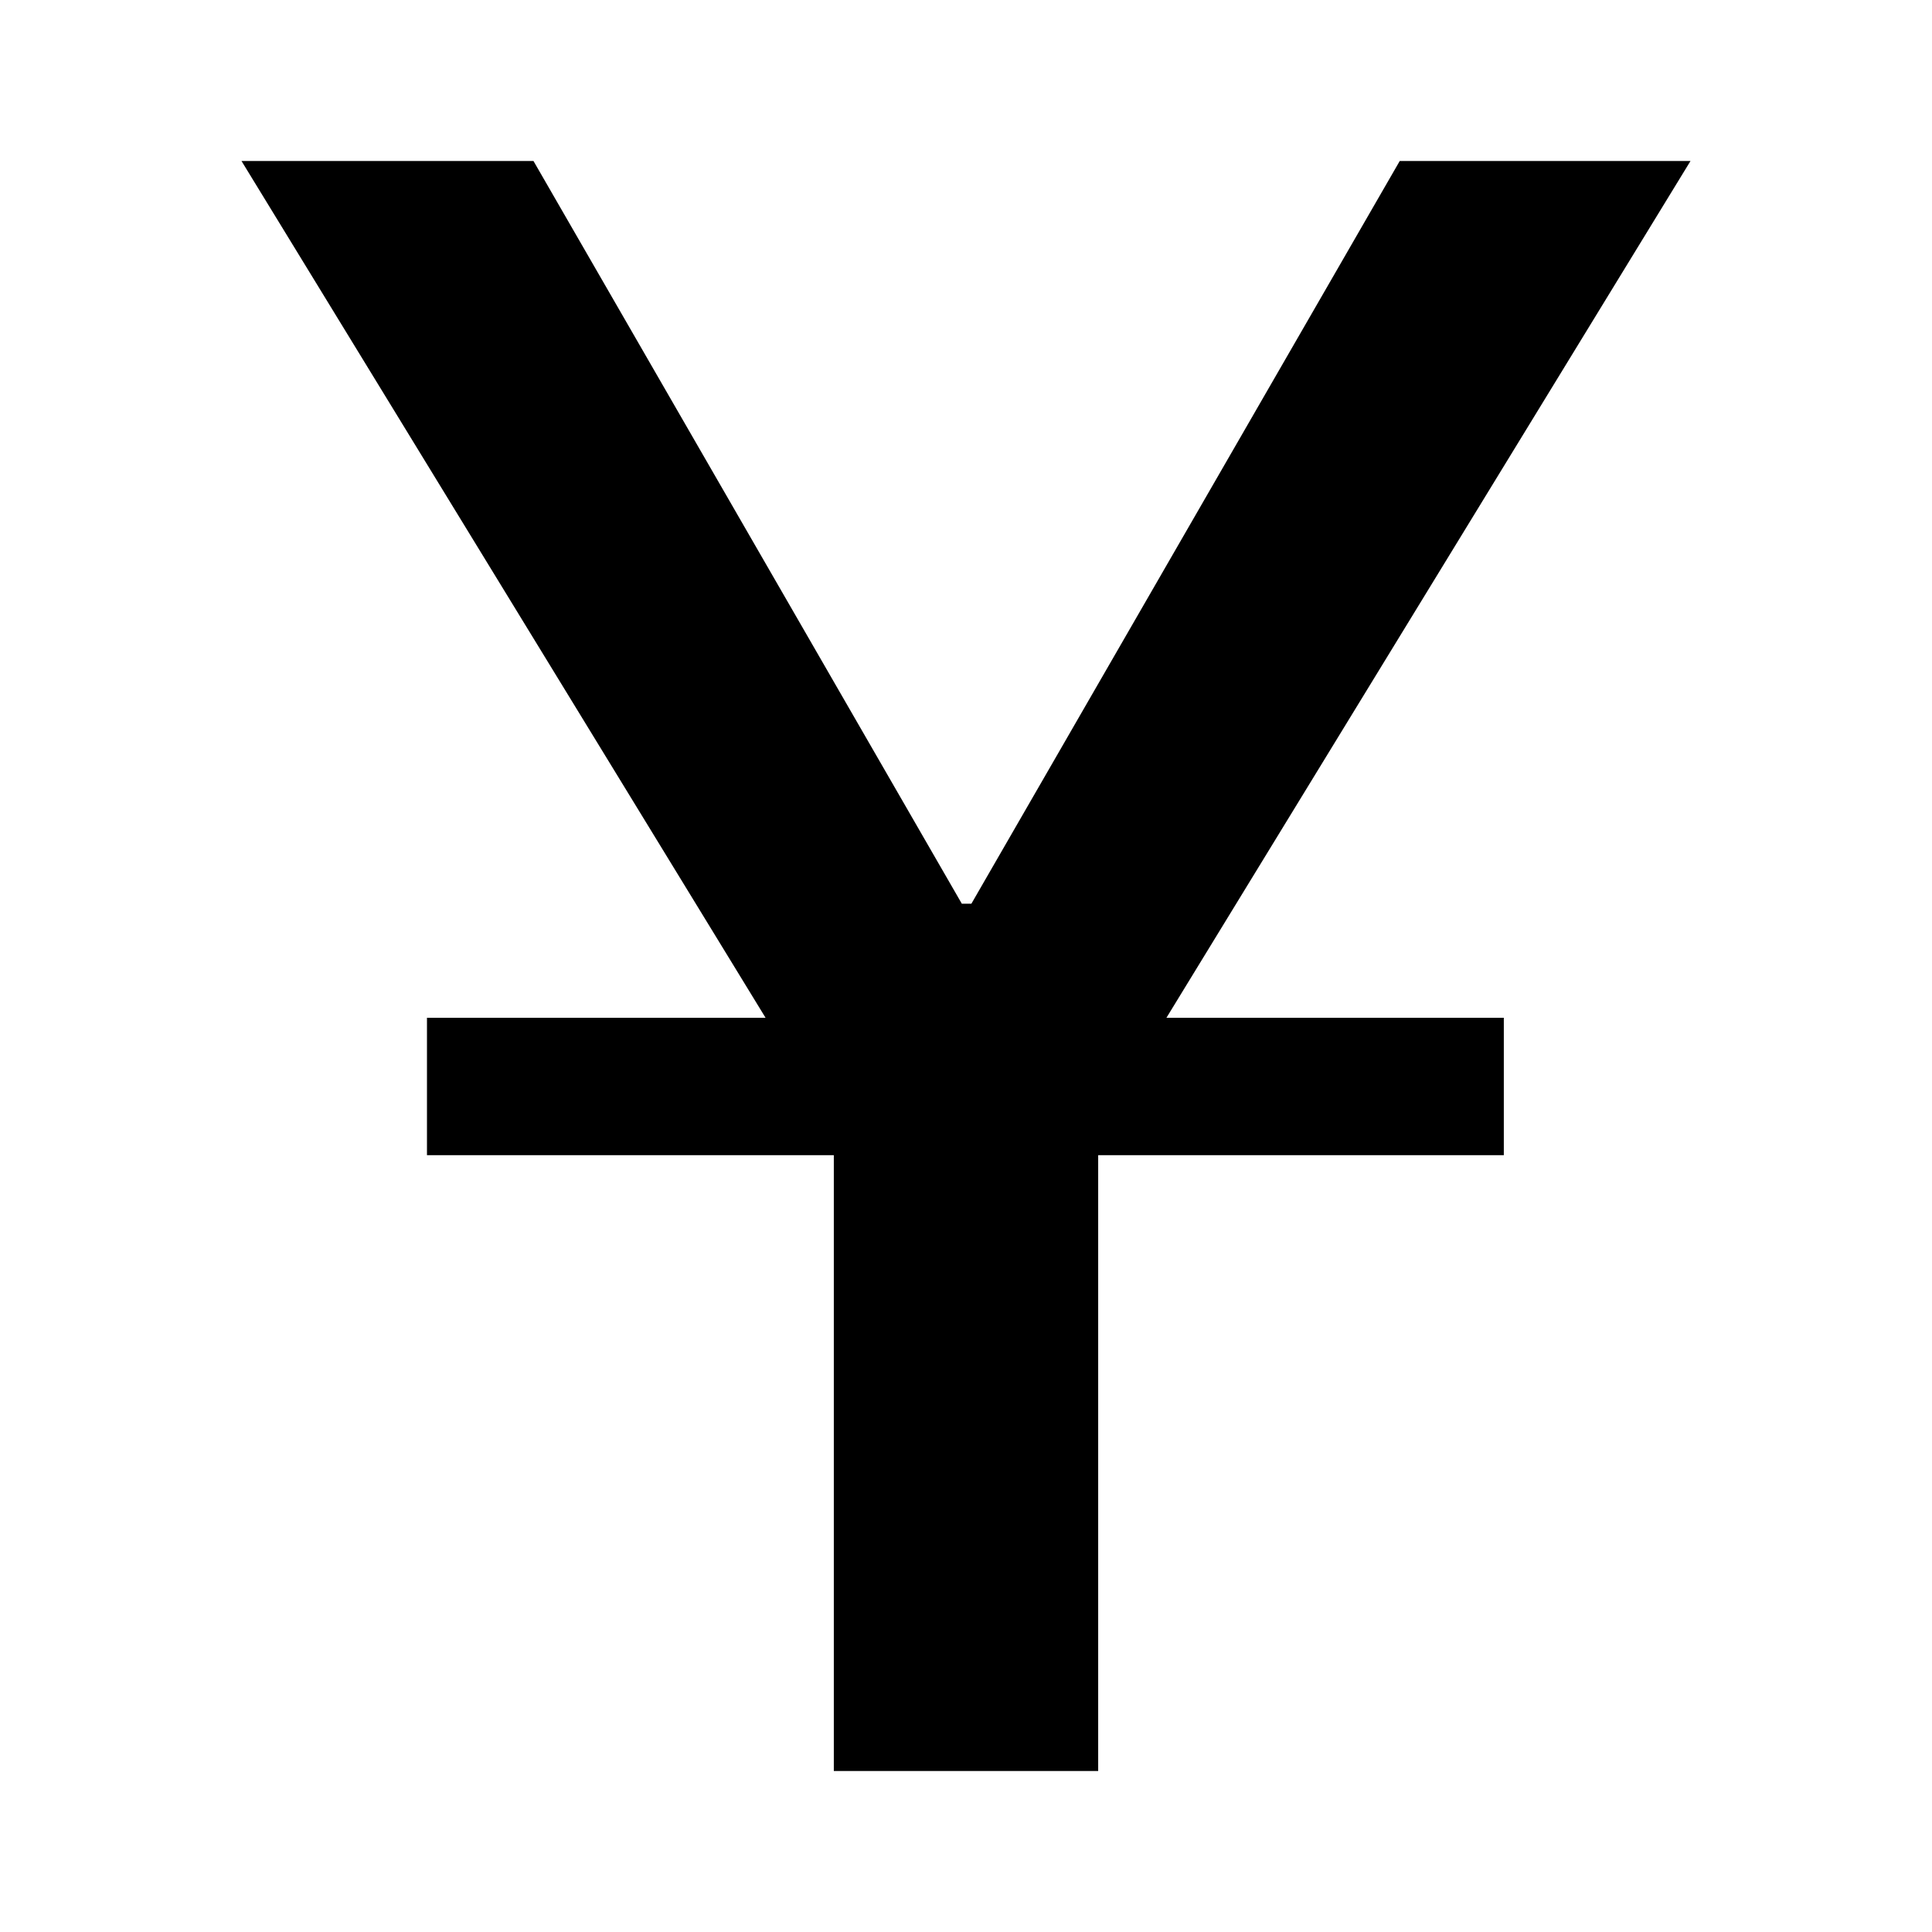
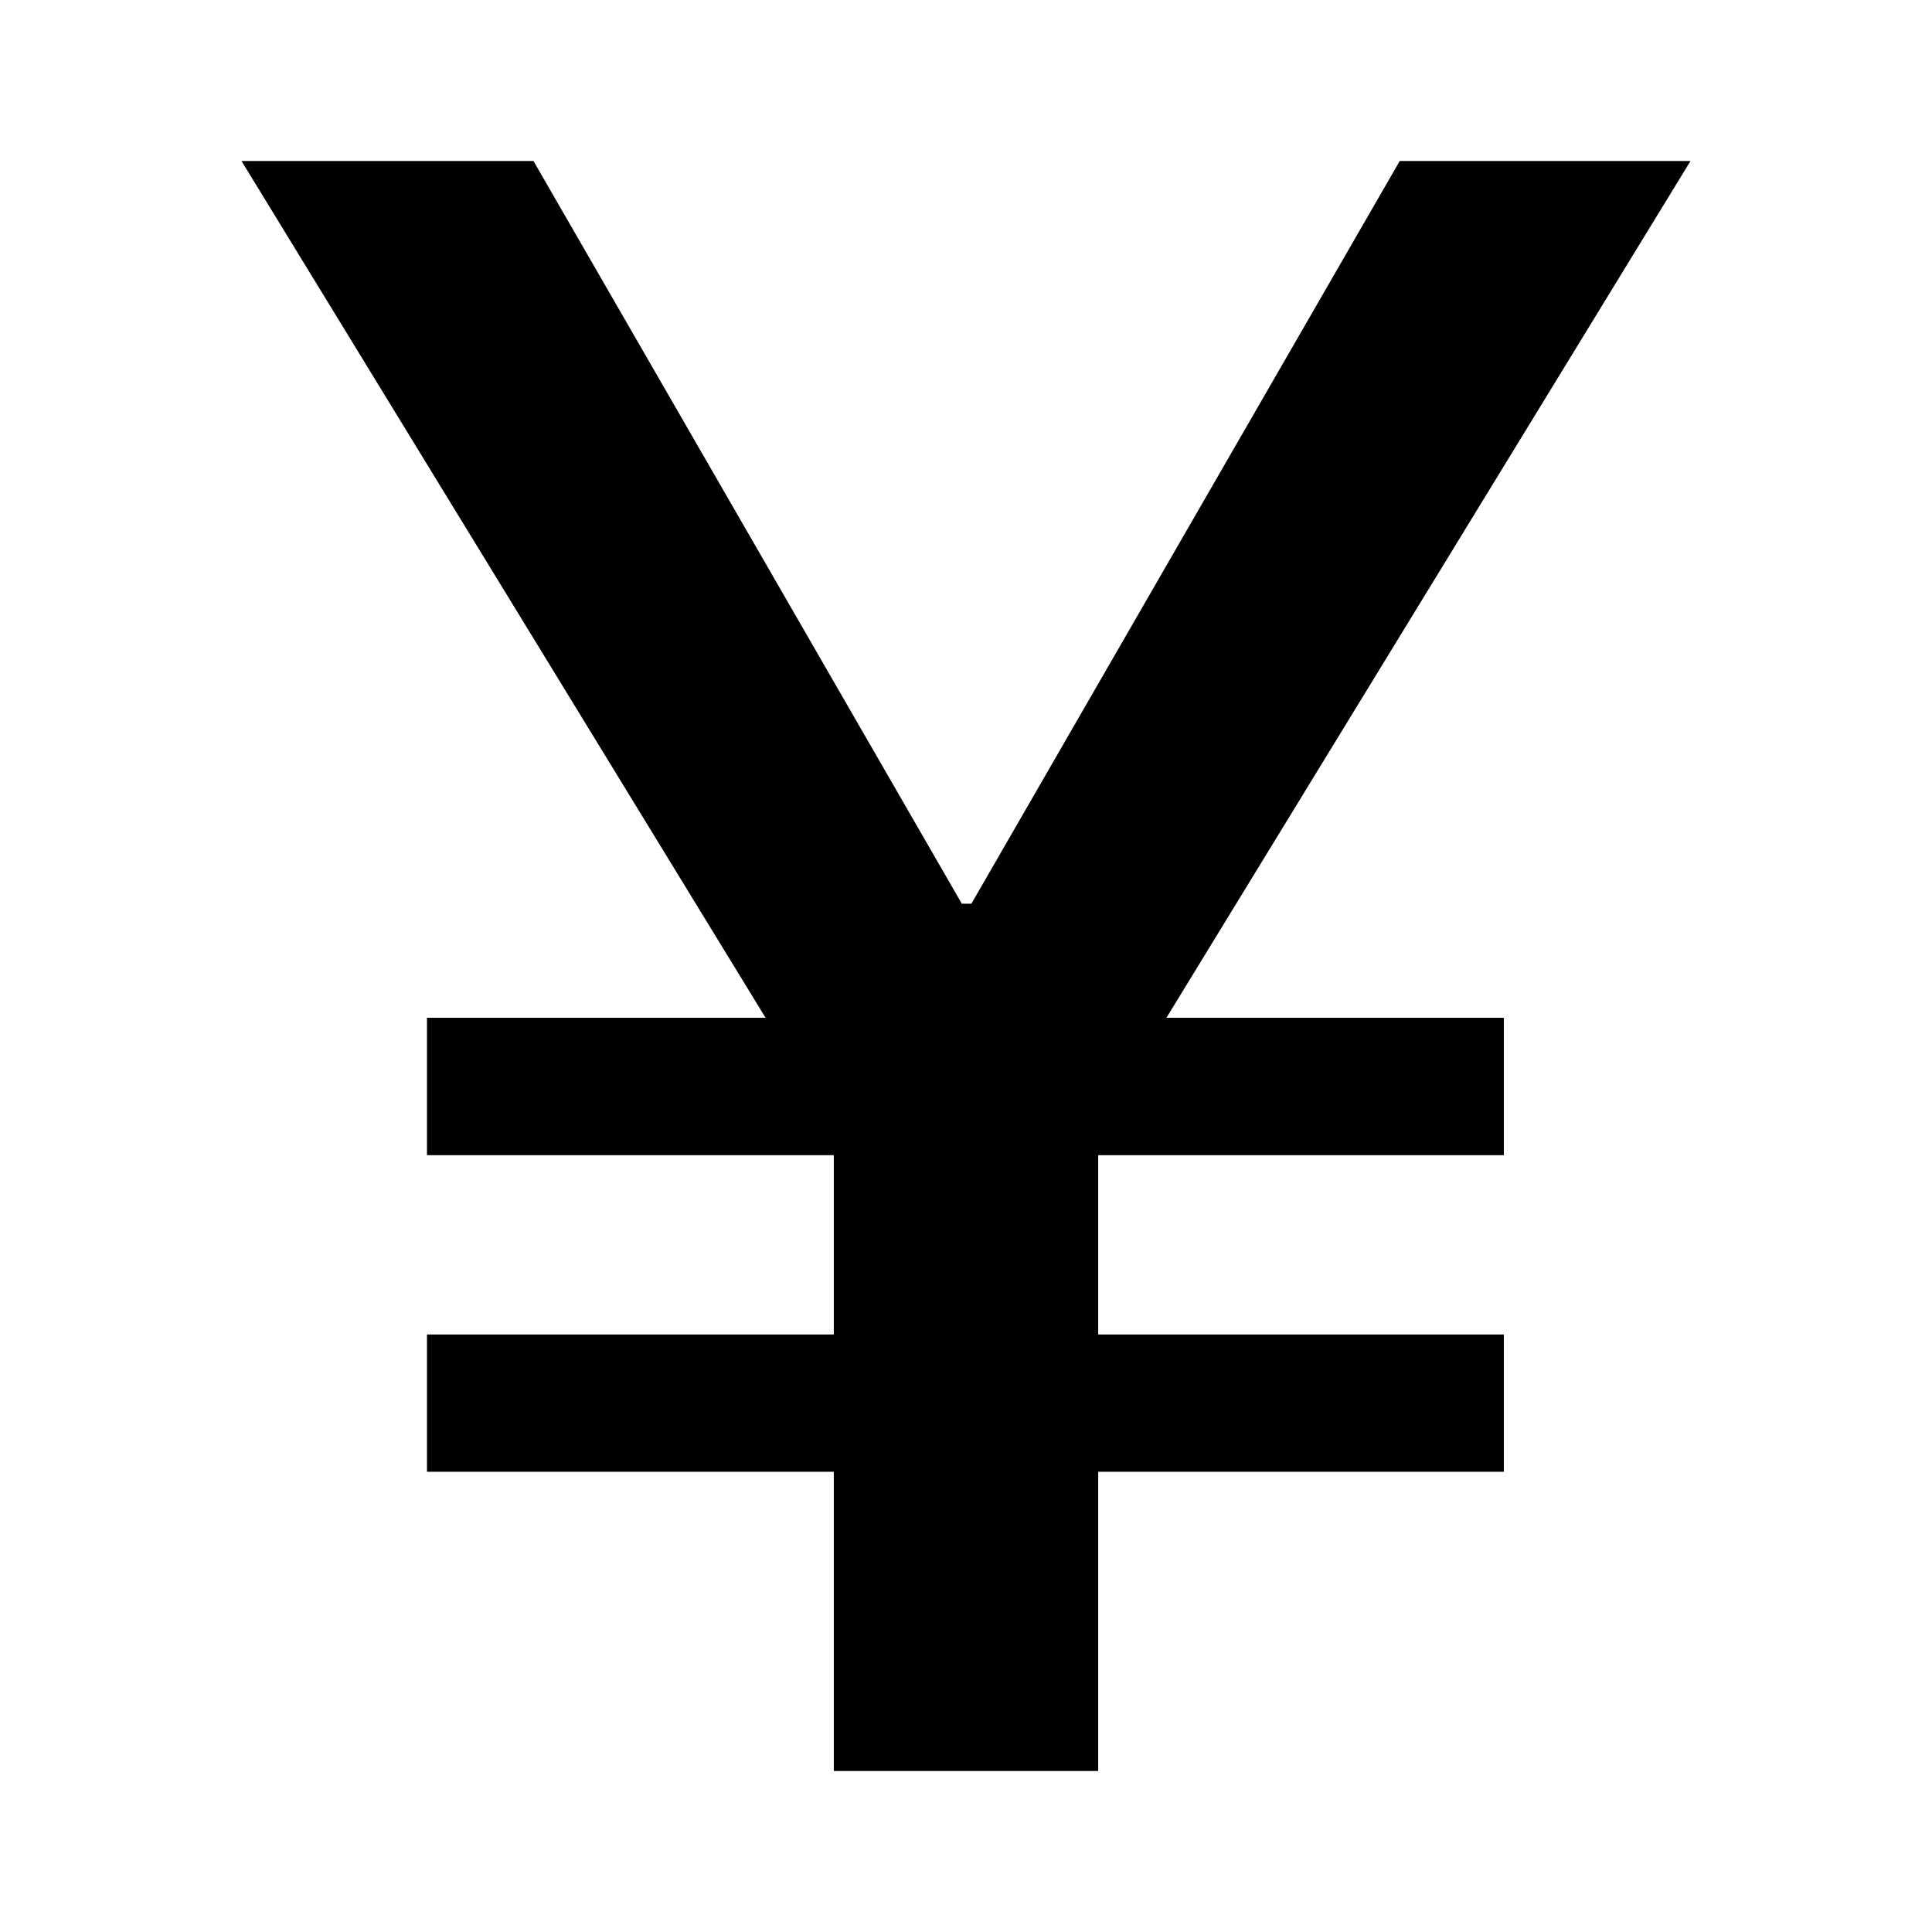
<svg xmlns="http://www.w3.org/2000/svg" width="24" height="24" viewBox="0 0 24 24" fill="none">
  <rect width="24" height="24" fill="none" />
-   <path d="M10.358 22H13.642V14.35H18.681V12.643H14.49L21 2H17.388L12.067 11.226H11.948L6.627 2H3L9.51 12.643H5.304V14.35H10.358V22Z" fill="#000000" />
+   <path d="M5.304 18.283H10.358V22H13.642V18.283H18.681V16.577H13.642V14.35H18.681V12.643H14.49L21 2H17.388L12.067 11.226H11.948L6.627 2H3L9.51 12.643H5.304V14.35H10.358V16.577H5.304V18.283Z" fill="#000000" />
</svg>
